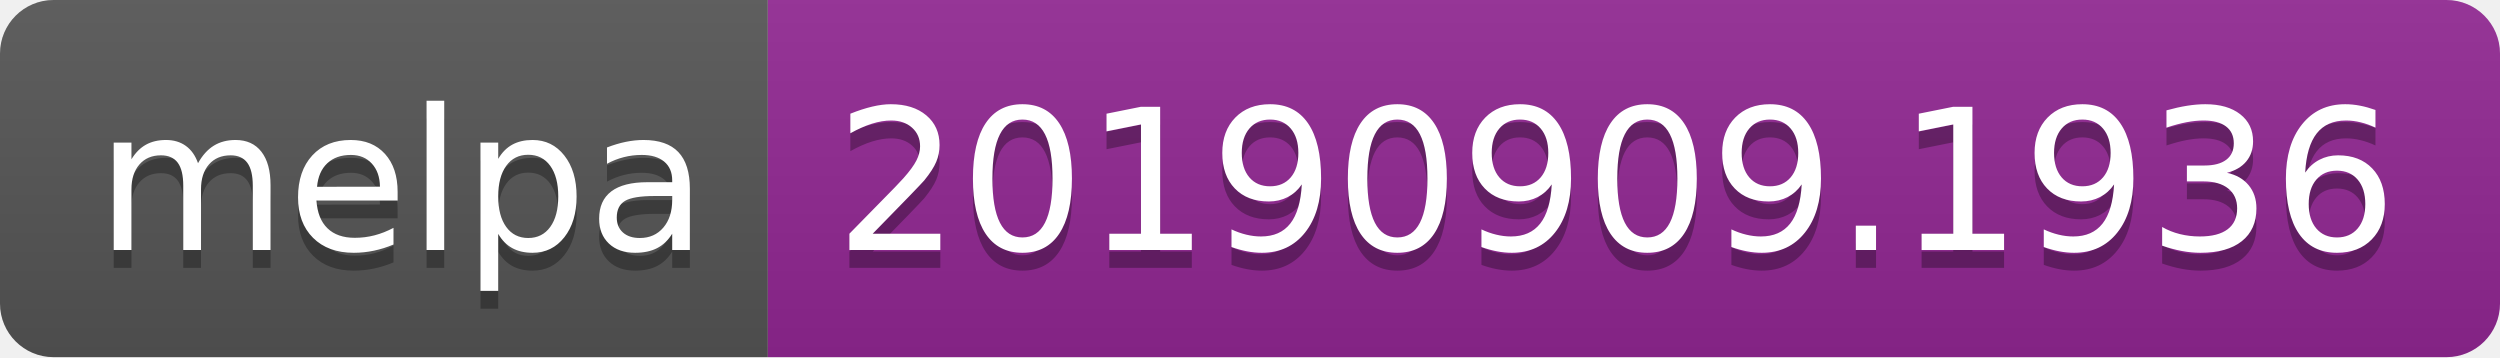
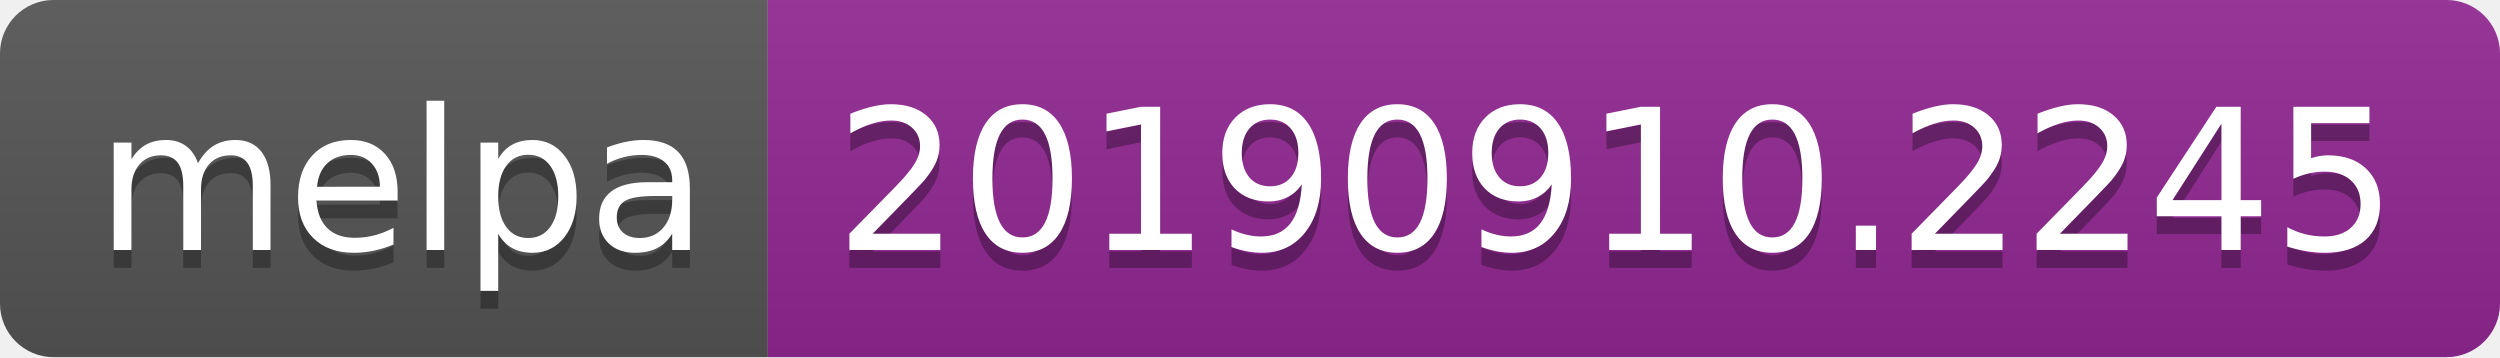
<svg xmlns="http://www.w3.org/2000/svg" width="140" height="20">
  <linearGradient id="b" x2="0" y2="100%">
    <stop offset="0" stop-color="#bbb" stop-opacity=".1" />
    <stop offset="1" stop-opacity=".1" />
  </linearGradient>
  <clipPath id="a">
    <rect width="140" height="20" rx="3" fill="#fff" />
  </clipPath>
  <g clip-path="url(#a)">
    <path fill="#555" d="M0 0h43v20H0z" />
    <path fill="#922793" d="M43 0h97v20H43z" />
    <path fill="url(#b)" d="M0 0h140v20H0z" />
  </g>
  <g fill="#fff" text-anchor="middle" font-family="DejaVu Sans,Verdana,Geneva,sans-serif" font-size="110">
    <text x="225" y="150" fill="#010101" fill-opacity=".3" transform="scale(.1)" textLength="330">melpa</text>
    <text x="225" y="140" transform="scale(.1)" textLength="330">melpa</text>
-     <text x="905" y="150" fill="#010101" fill-opacity=".3" transform="scale(.1)" textLength="870">20190909.1936</text>
-     <text x="905" y="140" transform="scale(.1)" textLength="870">20190909.1936</text>
+     <text x="905" y="150" fill="#010101" fill-opacity=".3" transform="scale(.1)" textLength="870">20190910.2245</text>
+     <text x="905" y="140" transform="scale(.1)" textLength="870">20190910.2245</text>
  </g>
</svg>
